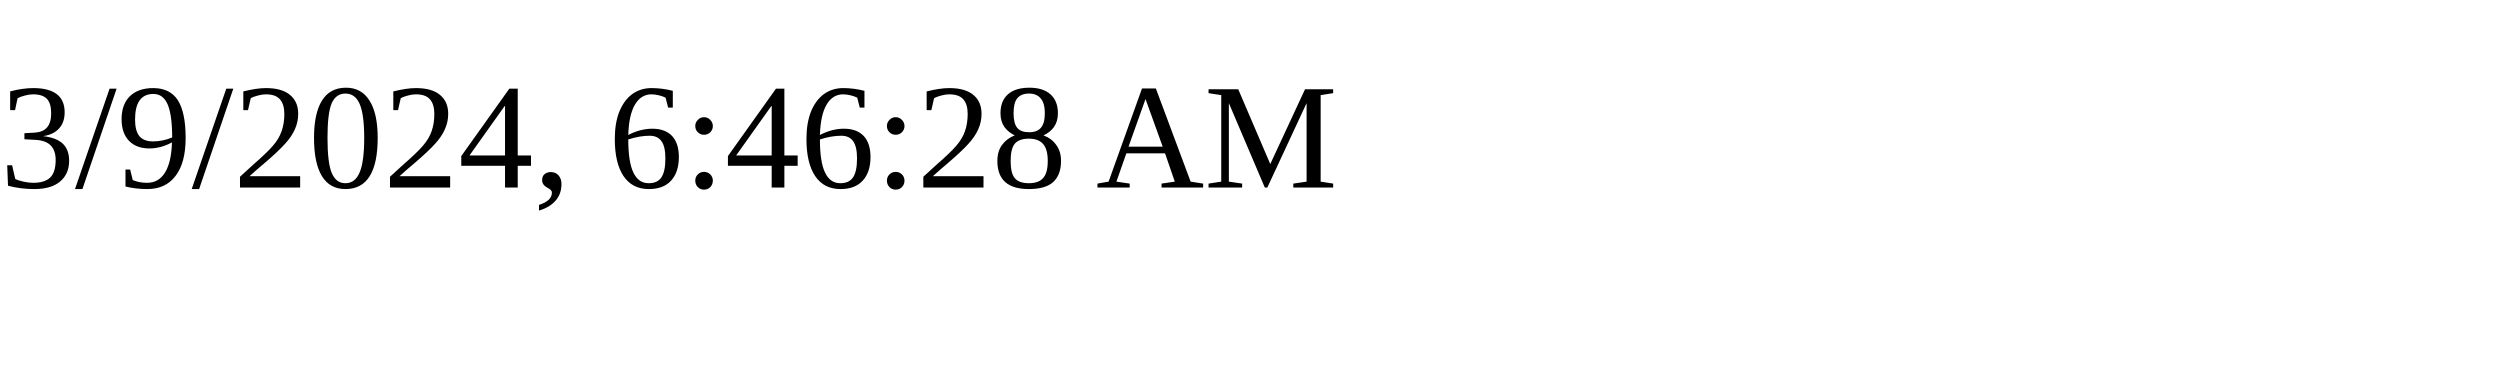
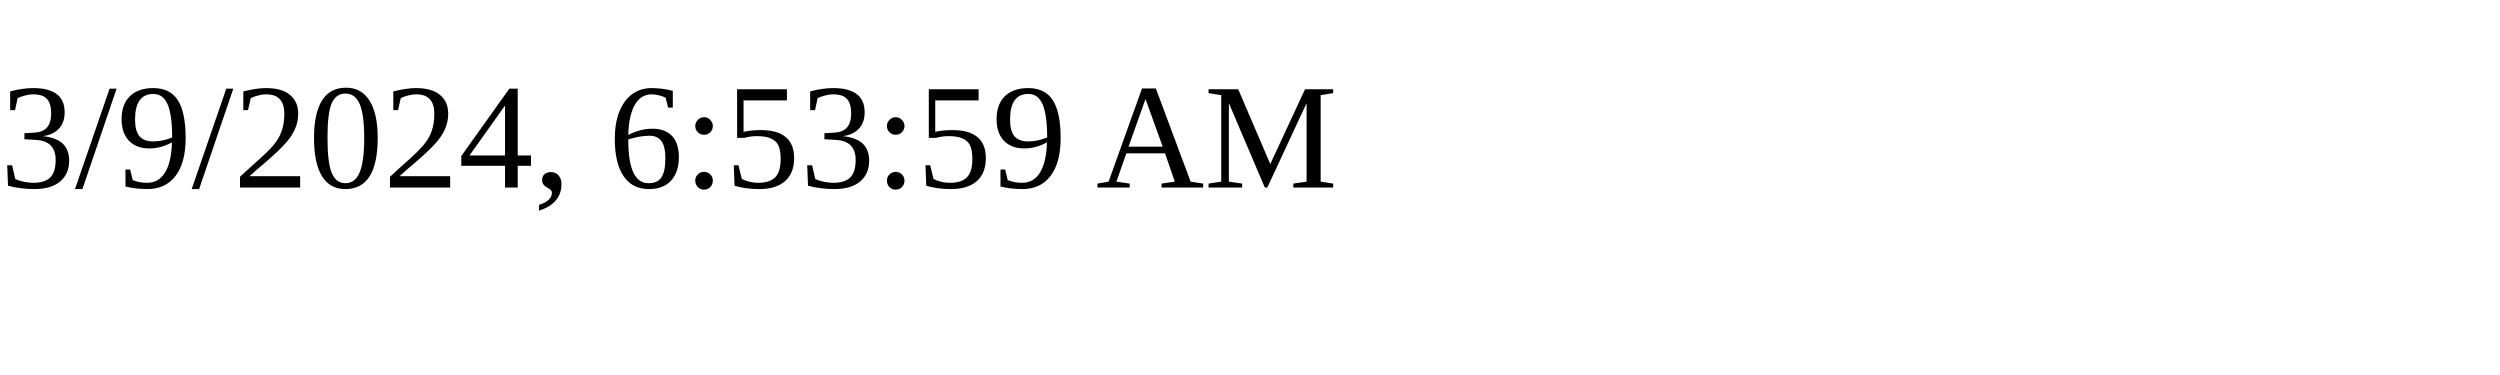
<svg xmlns="http://www.w3.org/2000/svg" height="30" width="200">
-   <text x="0" y="15">3/9/2024, 6:46:28 AM</text>
+   <text x="0" y="15">3/9/2024, 6:53:59 AM</text>
</svg>
